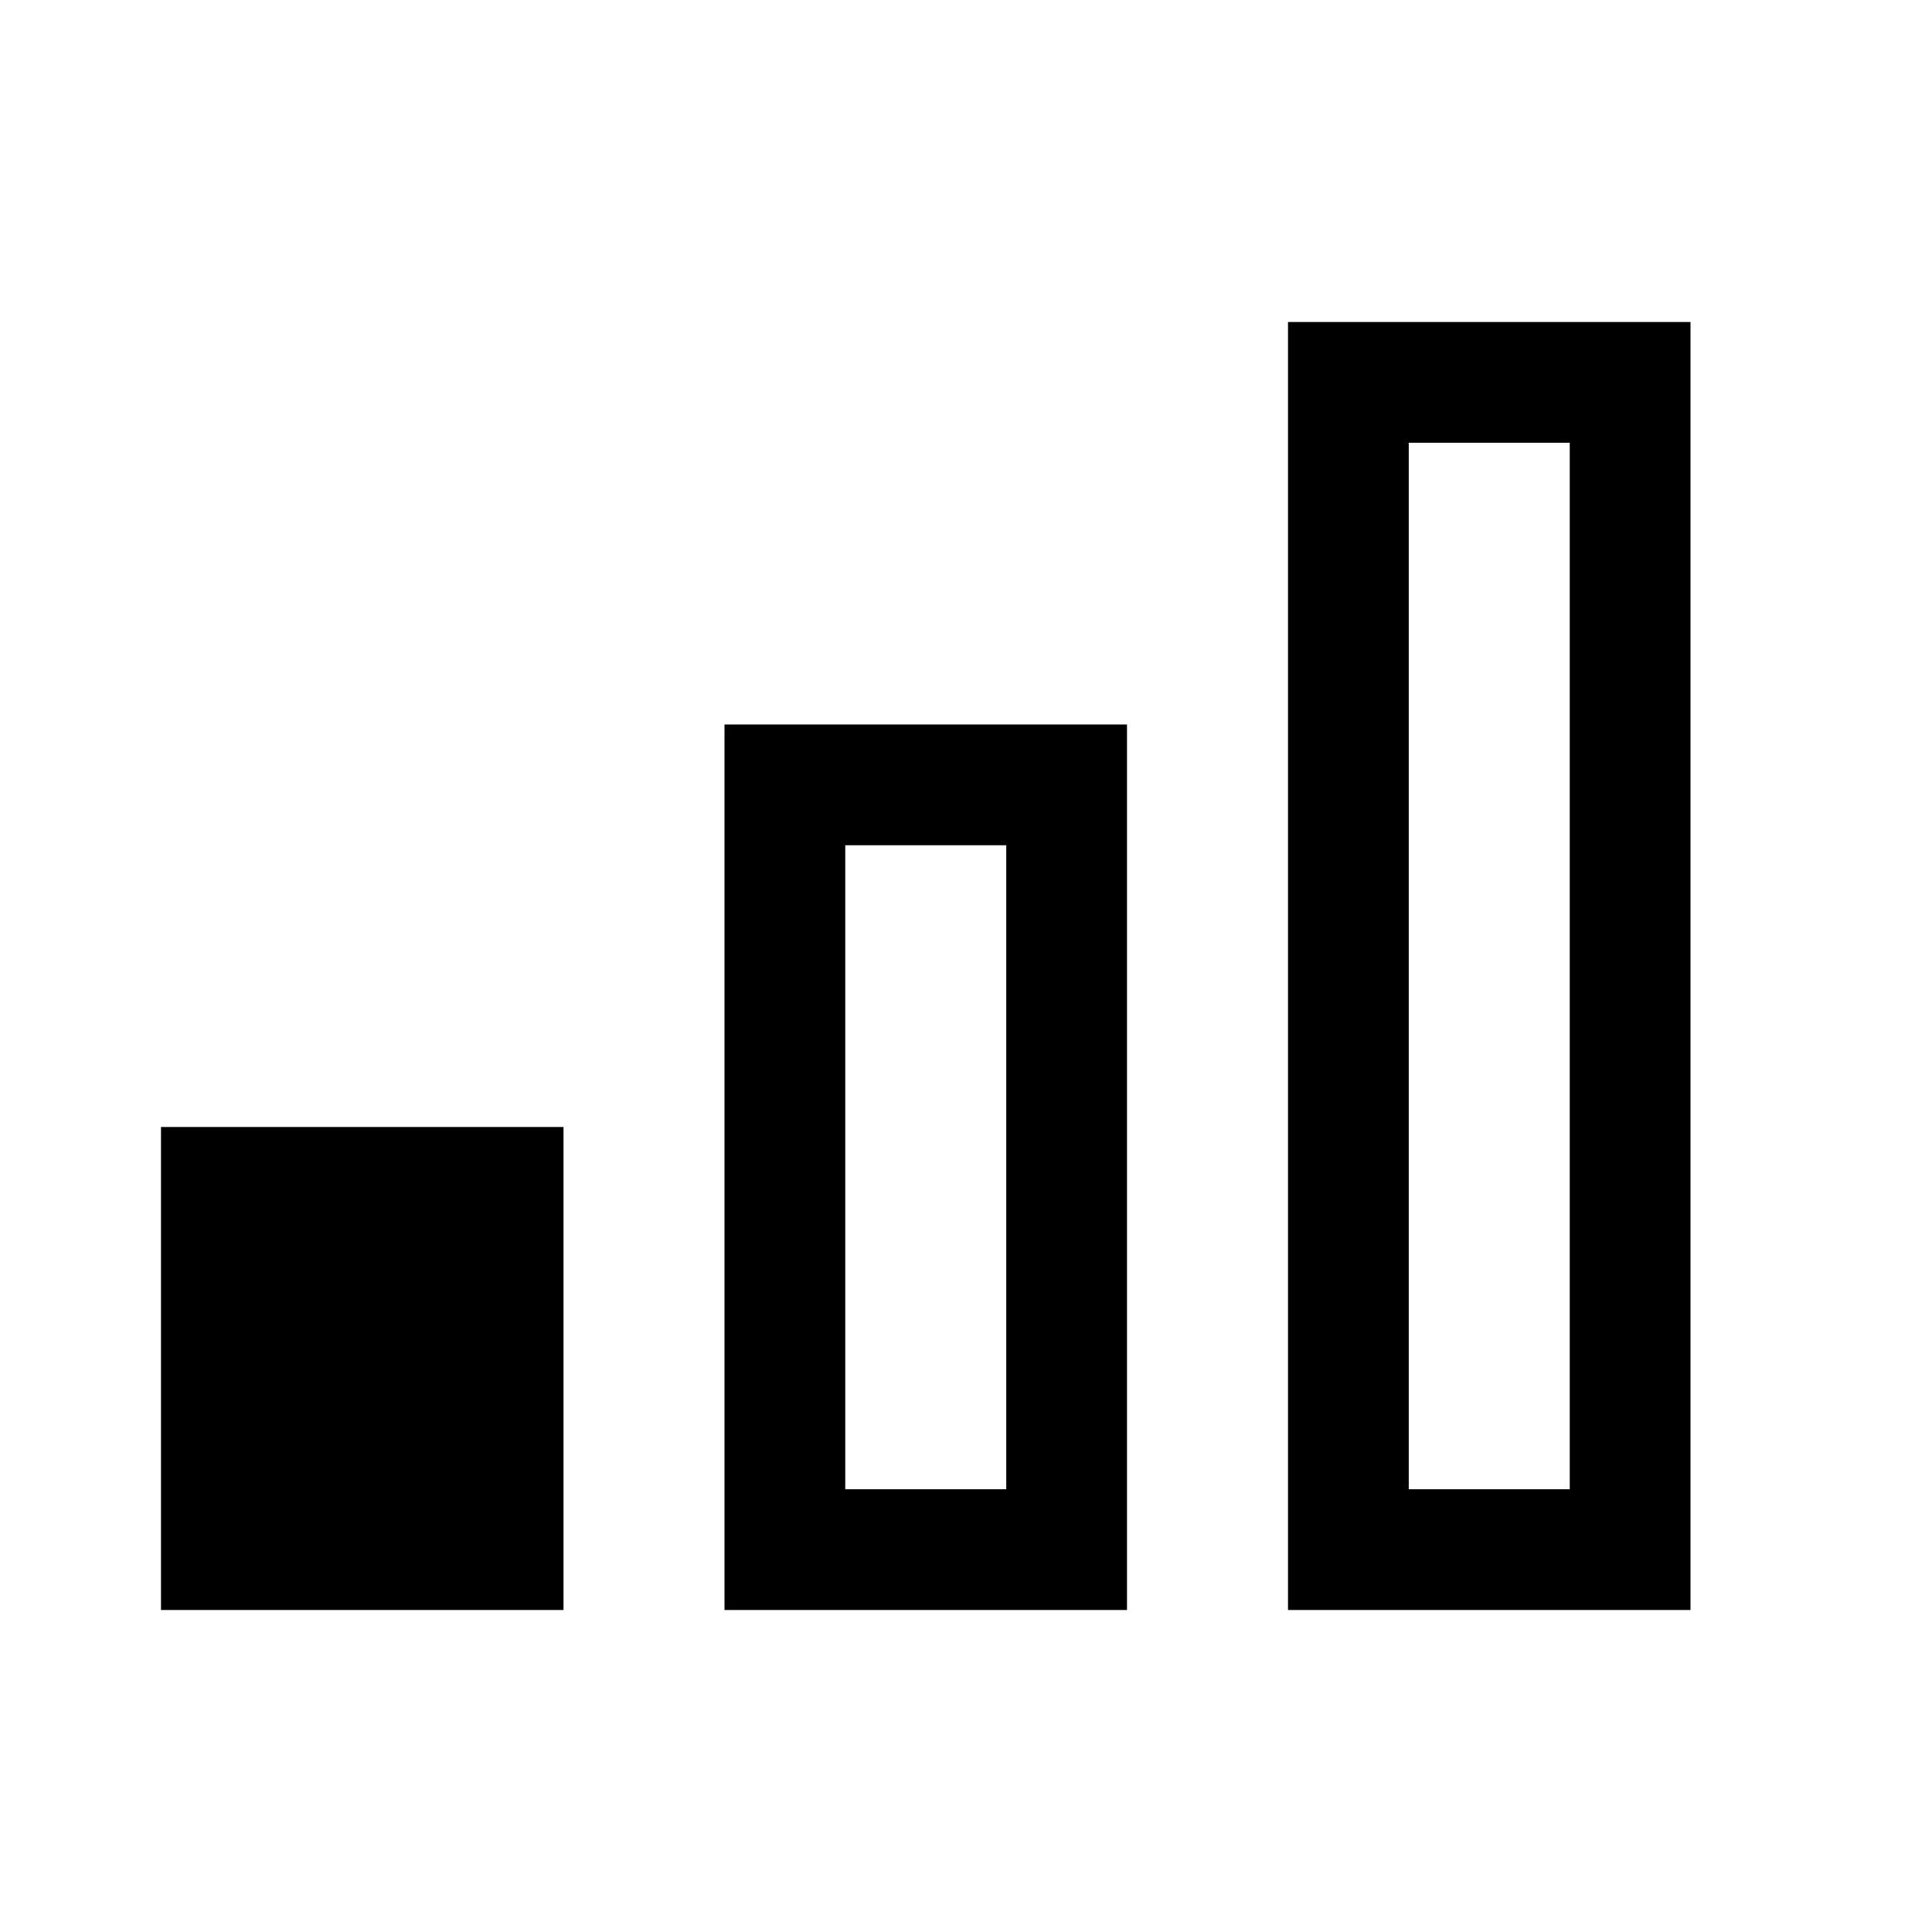
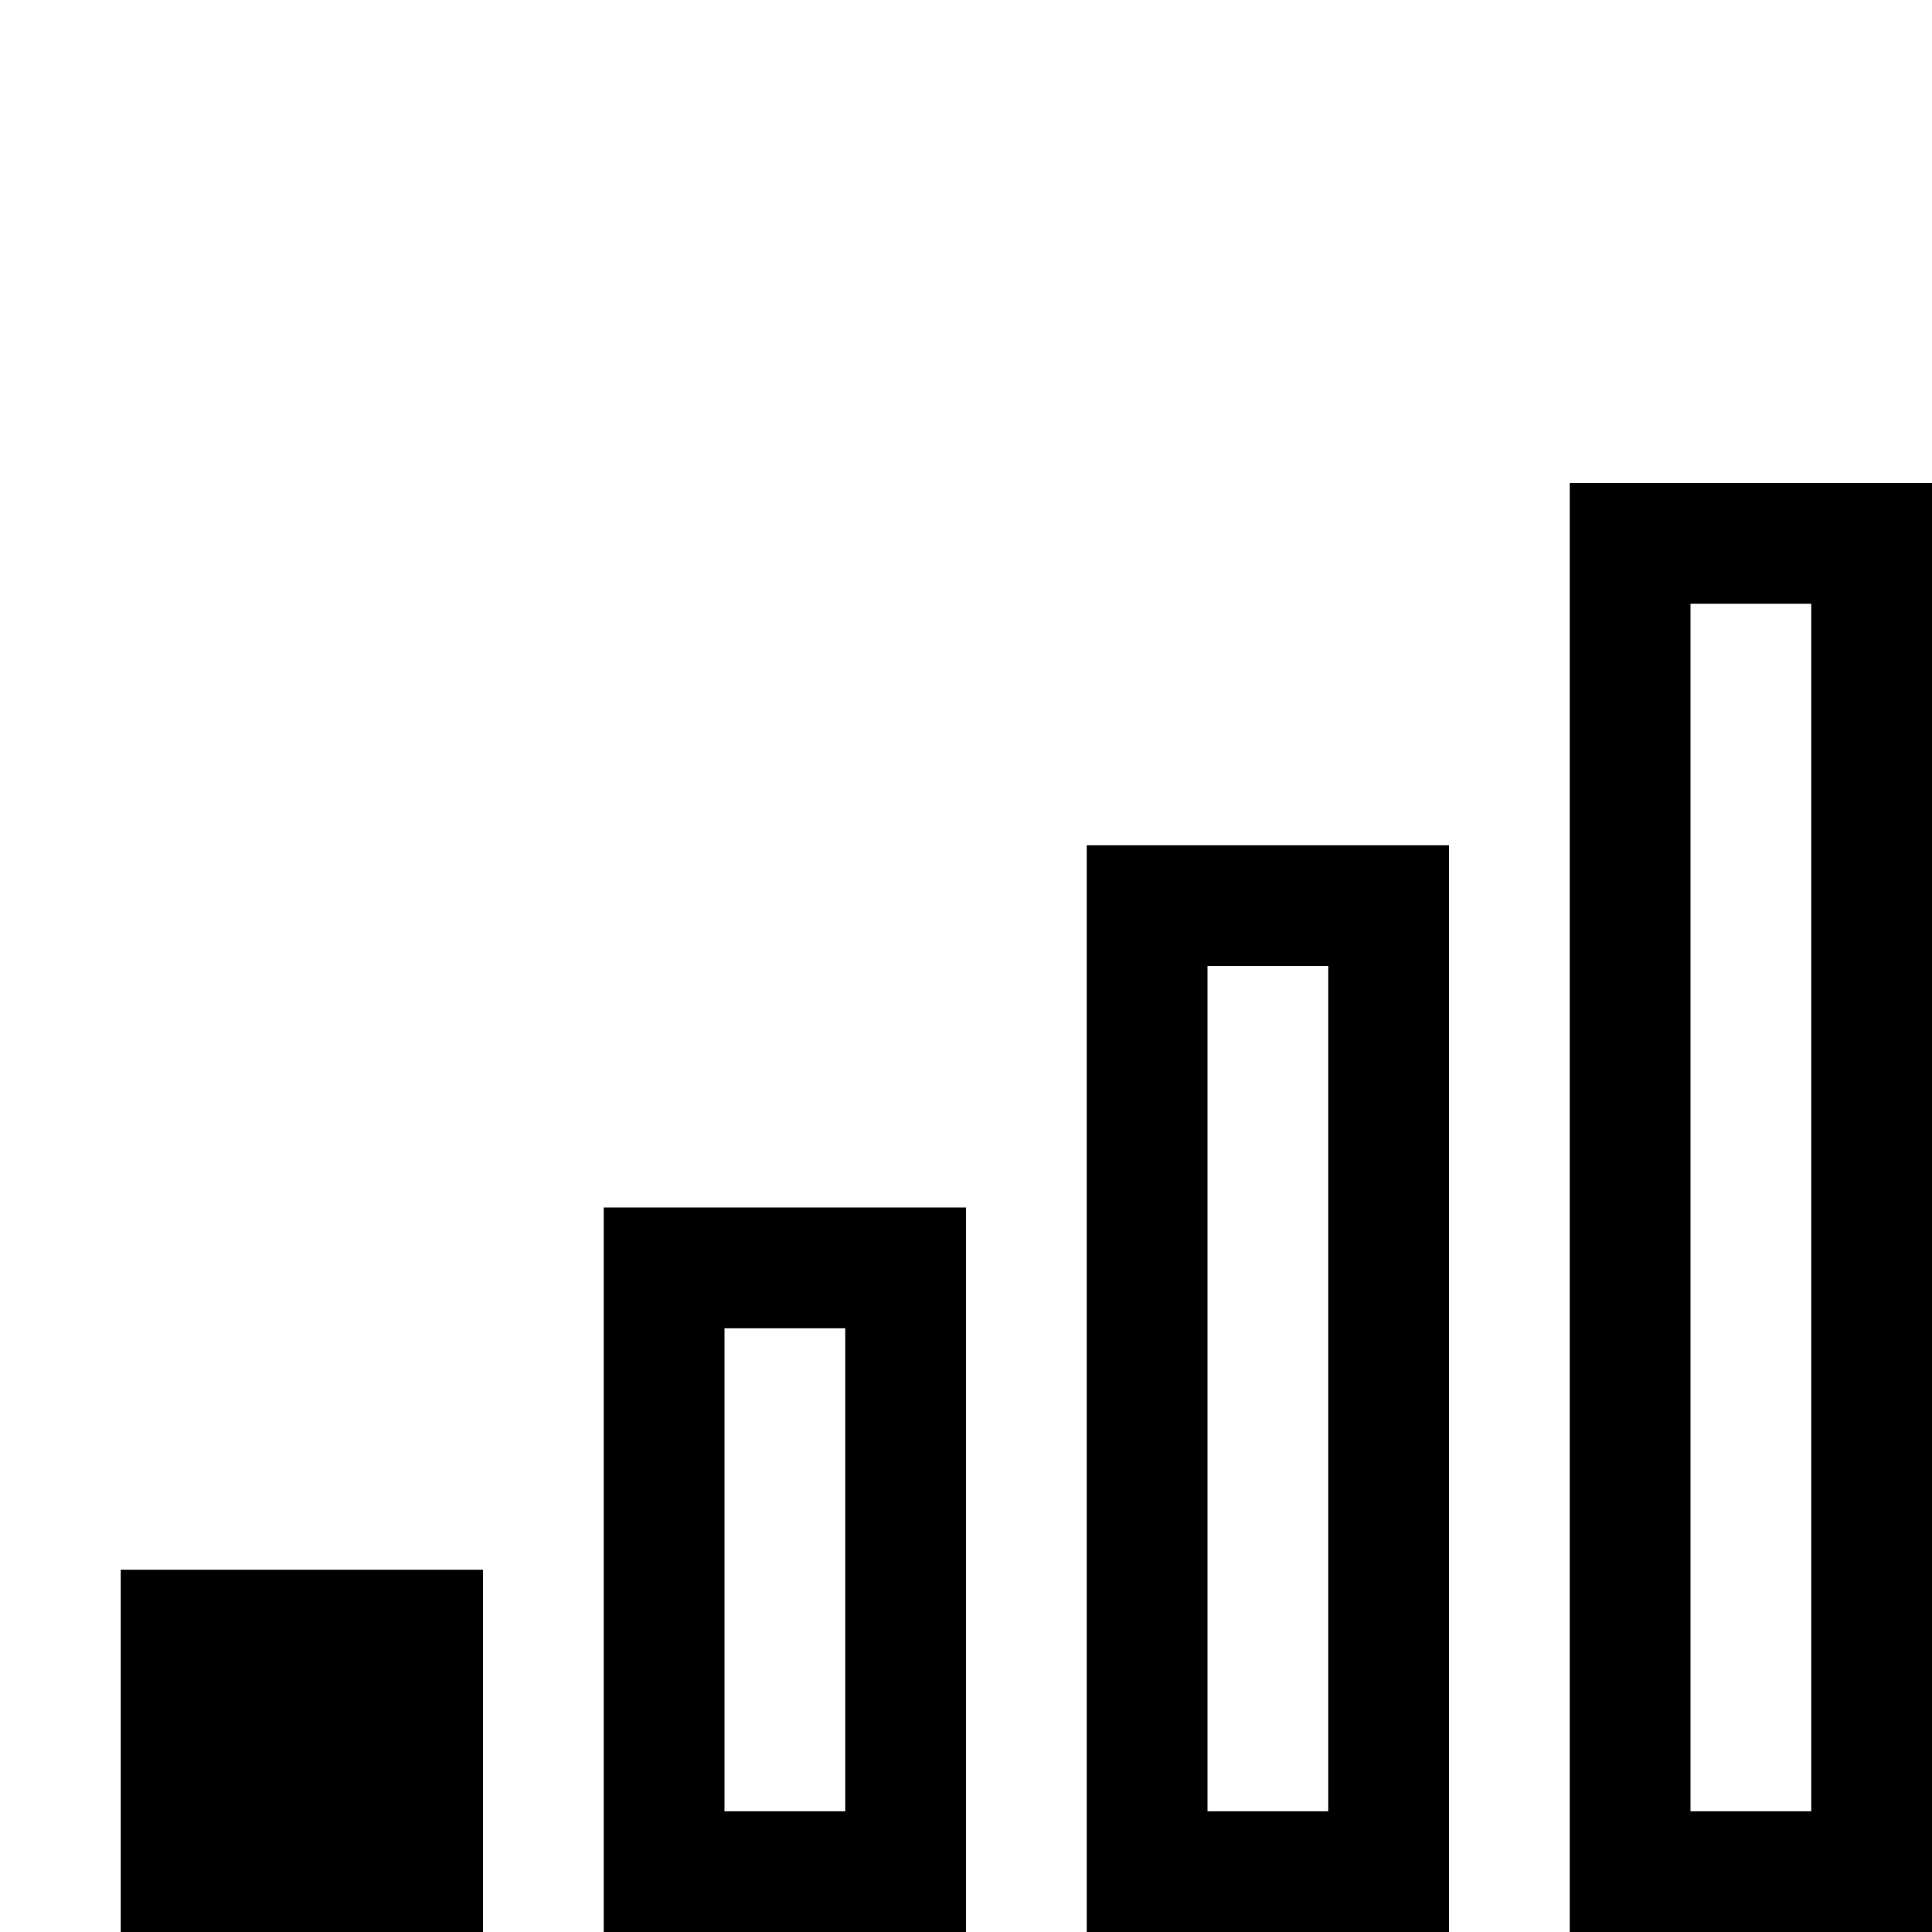
<svg xmlns="http://www.w3.org/2000/svg" viewBox="0 0 24 24">
-   <path d="M19.5,5.5V18.5H17.5V5.5H19.5M12.5,10.5V18.5H10.5V10.5H12.5M21,4H16V20H21V4M14,9H9V20H14V9M7,14H2V20H7V14Z" />
+   <path d="M19.5,6H24V7.5H19.5ZM19.5,7.5H21V9H19.5ZM22.5,7.5H24V9H22.5ZM19.5,9H21V10.5H19.5ZM22.5,9H24V10.5H22.5ZM13.5,10.5H18V12H13.5ZM19.5,10.5H21V12H19.5ZM22.5,10.5H24V12H22.5ZM13.5,12H15V13.5H13.5ZM16.5,12H18V13.5H16.5ZM19.5,12H21V13.5H19.5ZM22.5,12H24V13.5H22.5ZM13.5,13.5H15V15H13.5ZM16.5,13.5H18V15H16.5ZM19.5,13.5H21V15H19.5ZM22.5,13.5H24V15H22.5ZM7.5,15H12V16.5H7.5ZM13.5,15H15V16.5H13.5ZM16.5,15H18V16.5H16.5ZM19.5,15H21V16.5H19.5ZM22.5,15H24V16.5H22.5ZM7.5,16.5H9V18H7.5ZM10.5,16.5H12V18H10.5ZM13.5,16.5H15V18H13.5ZM16.5,16.5H18V18H16.5ZM19.5,16.5H21V18H19.5ZM22.5,16.5H24V18H22.5ZM7.5,18H9V19.5H7.5ZM10.5,18H12V19.5H10.5ZM13.5,18H15V19.5H13.5ZM16.5,18H18V19.5H16.5ZM19.5,18H21V19.5H19.5ZM22.5,18H24V19.5H22.5ZM1.5,19.5H6V21H1.5ZM7.5,19.5H9V21H7.5ZM10.5,19.5H12V21H10.5ZM13.5,19.5H15V21H13.5ZM16.5,19.5H18V21H16.5ZM19.5,19.5H21V21H19.5ZM22.5,19.5H24V21H22.5ZM1.5,21H6V22.5H1.5ZM7.5,21H9V22.5H7.5ZM10.5,21H12V22.5H10.5ZM13.5,21H15V22.5H13.5ZM16.5,21H18V22.5H16.5ZM19.5,21H21V22.5H19.5ZM22.5,21H24V22.5H22.5ZM1.5,22.5H6V24H1.5ZM7.5,22.5H12V24H7.5ZM13.5,22.5H18V24H13.5ZM19.5,22.5H24V24H19.5Z" />
</svg>
